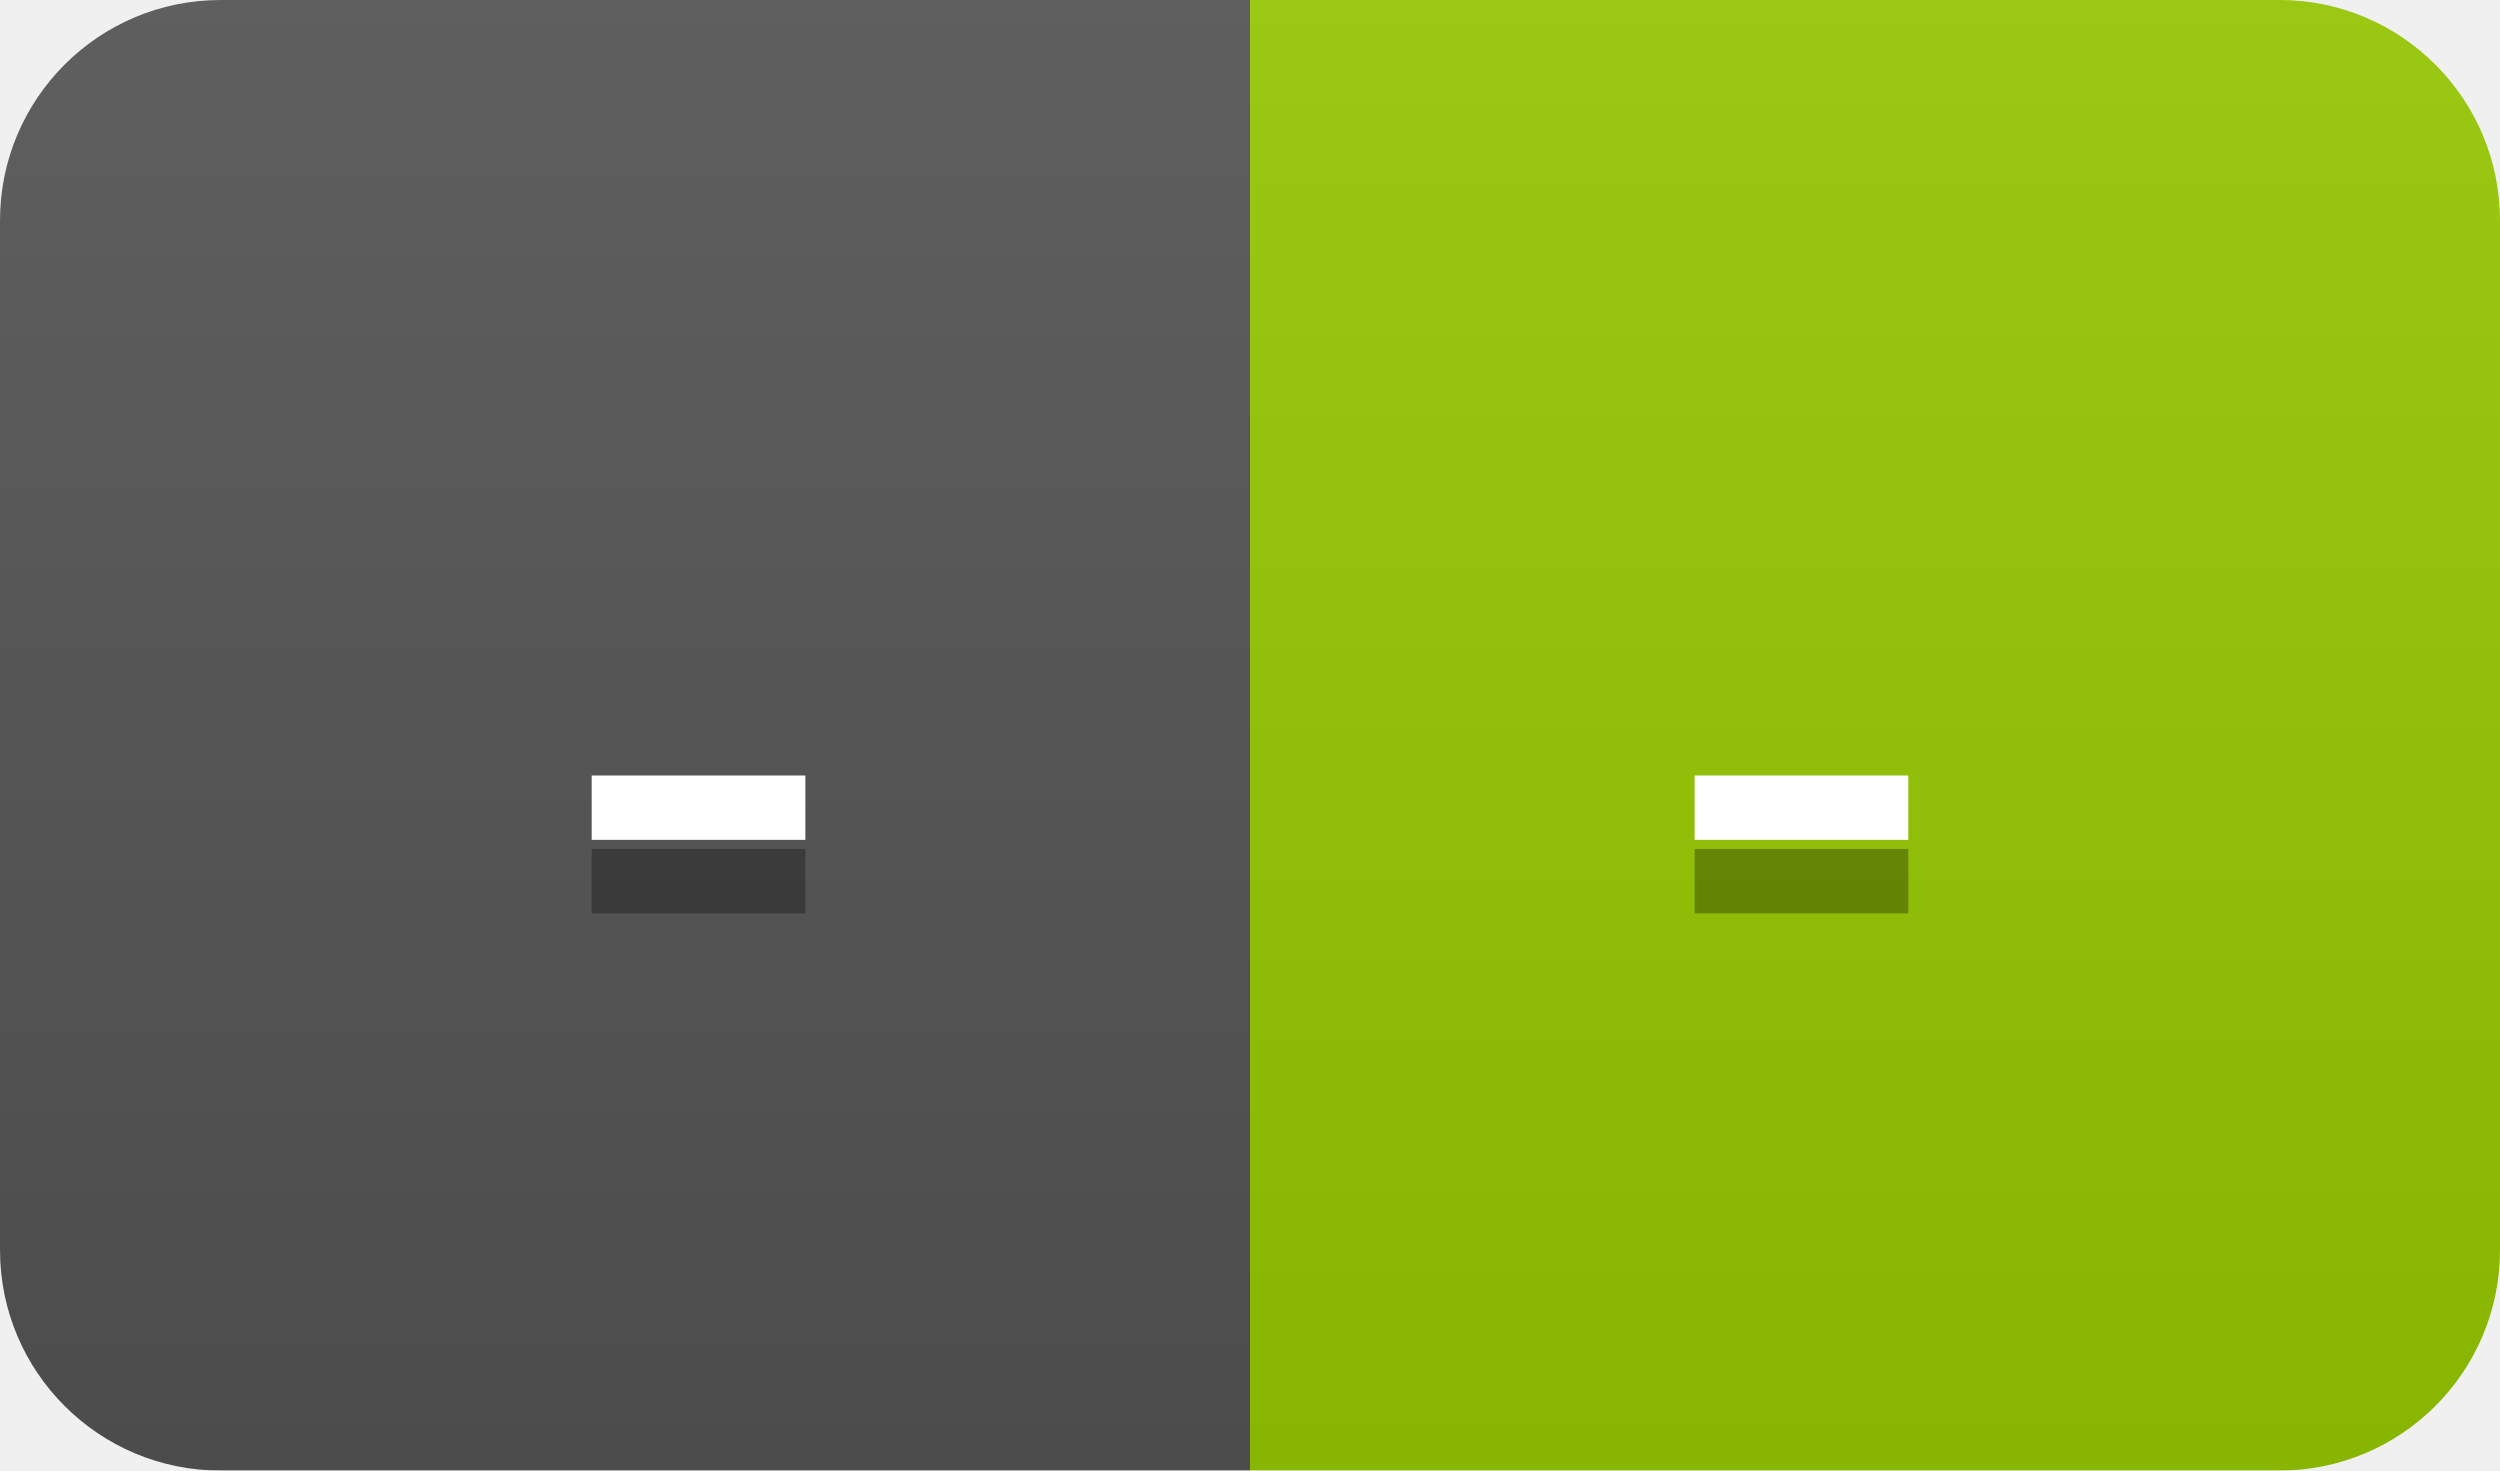
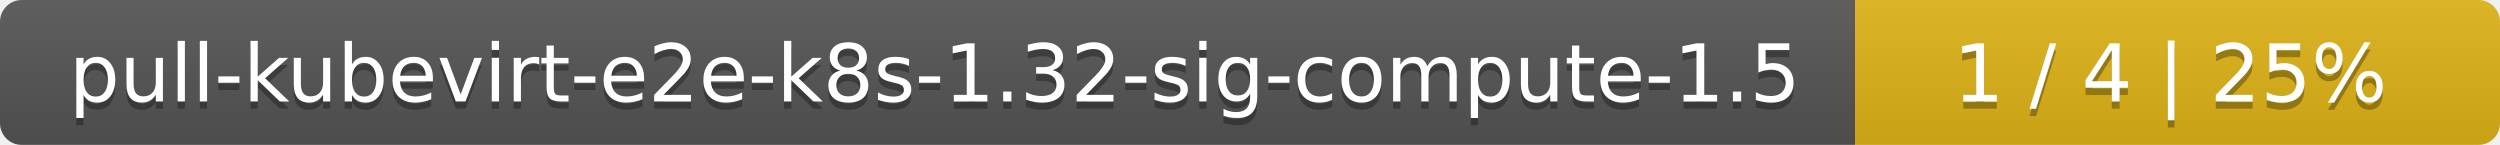
- <svg xmlns="http://www.w3.org/2000/svg" width="34" height="20">
+ <svg xmlns="http://www.w3.org/2000/svg" width="345" height="20">
  <linearGradient id="smooth" x2="0" y2="100%">
    <stop offset="0" stop-color="#bbb" stop-opacity=".1" />
    <stop offset="1" stop-opacity=".1" />
  </linearGradient>
  <mask id="round">
-     <rect width="34" height="20" rx="3" fill="#fff" />
+     <rect width="345" height="20" rx="3" fill="#fff" />
  </mask>
  <g mask="url(#round)">
-     <rect width="17" height="20" fill="#555" />
-     <rect x="17" width="17" height="20" fill="#97ca00" />
-     <rect width="34" height="20" fill="url(#smooth)" />
+     <rect width="256" height="20" fill="#555" />
+     <rect x="256" width="89" height="20" fill="#dfb317" />
+     <rect width="345" height="20" fill="url(#smooth)" />
  </g>
  <g fill="#fff" text-anchor="middle" font-family="DejaVu Sans,Verdana,Geneva,sans-serif" font-size="11">
-     <text x="9.5" y="15" fill="#010101" fill-opacity=".3">-</text>
-     <text x="9.5" y="14">-</text>
-     <text x="24.5" y="15" fill="#010101" fill-opacity=".3">-</text>
-     <text x="24.5" y="14">-</text>
+     <text x="129" y="15" fill="#010101" fill-opacity=".3">pull-kubevirt-e2e-k8s-1.32-sig-compute-1.5</text>
+     <text x="129" y="14">pull-kubevirt-e2e-k8s-1.32-sig-compute-1.5</text>
+     <text x="299.5" y="15" fill="#010101" fill-opacity=".3">1 / 4    |    25%</text>
+     <text x="299.5" y="14">1 / 4    |    25%</text>
  </g>
</svg>
